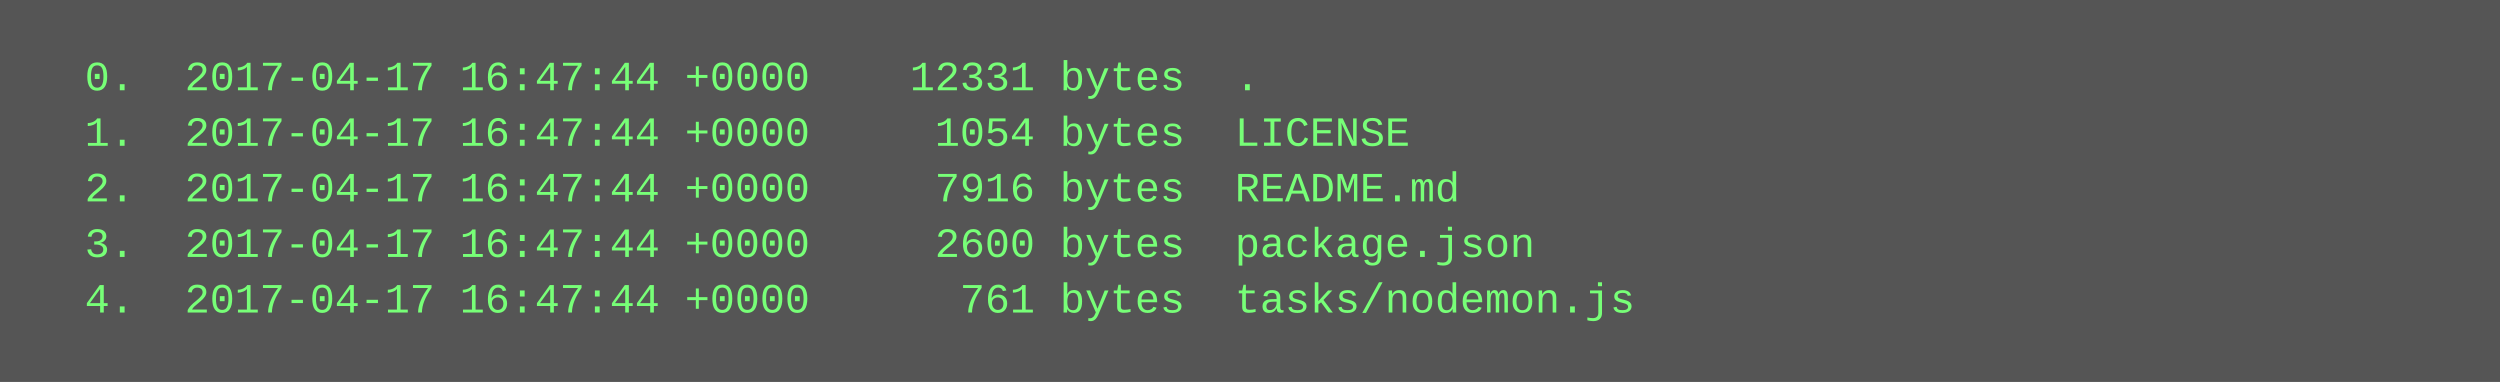
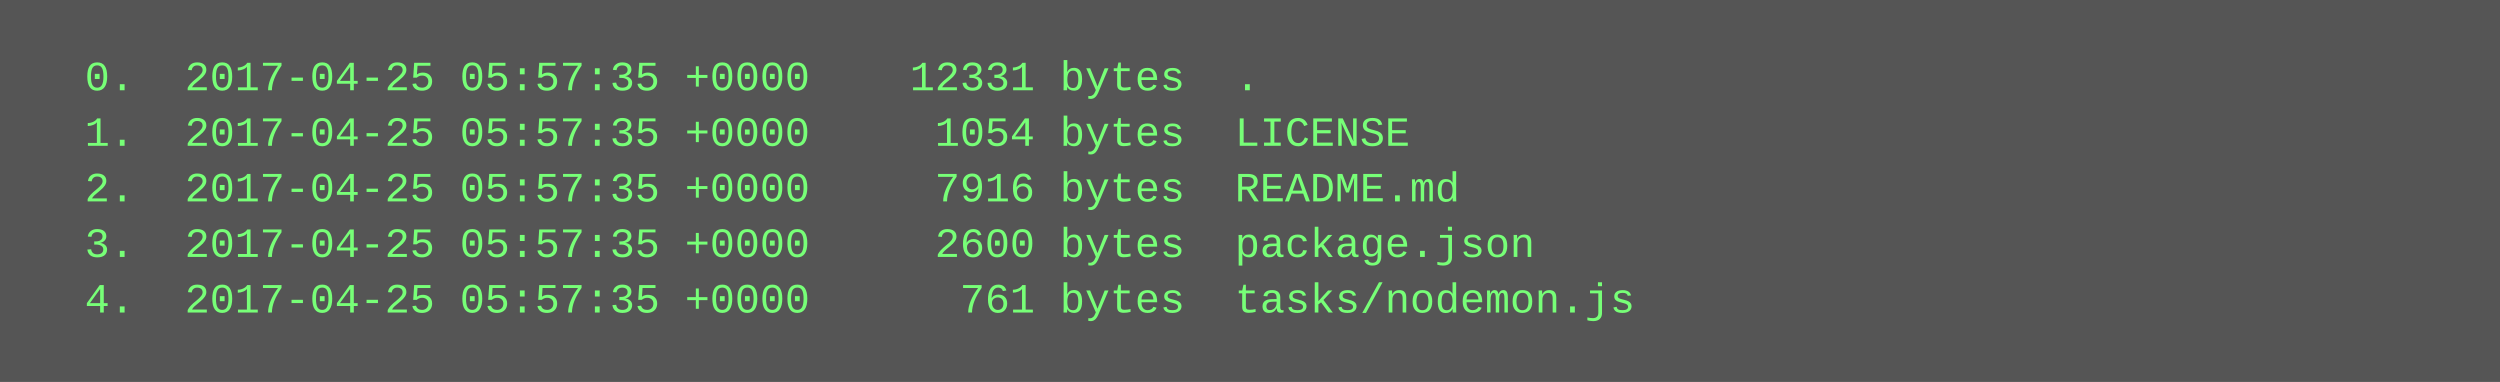
<svg xmlns="http://www.w3.org/2000/svg" height="110" width="720">
  <rect height="110" fill="#555" width="720" />
  <text fill="#7f7" font-family="Courier New" font-size="12" xml:space="preserve">
-     <tspan x="10" y="26">  0.  2017-04-17 16:47:44 +0000    12331 bytes  .</tspan>
-     <tspan x="10" y="42">  1.  2017-04-17 16:47:44 +0000     1054 bytes  LICENSE</tspan>
-     <tspan x="10" y="58">  2.  2017-04-17 16:47:44 +0000     7916 bytes  README.md</tspan>
-     <tspan x="10" y="74">  3.  2017-04-17 16:47:44 +0000     2600 bytes  package.json</tspan>
-     <tspan x="10" y="90">  4.  2017-04-17 16:47:44 +0000      761 bytes  tasks/nodemon.js</tspan>
+     <tspan x="10" y="26">  0.  2017-04-25 05:57:35 +0000    12331 bytes  .</tspan>
+     <tspan x="10" y="42">  1.  2017-04-25 05:57:35 +0000     1054 bytes  LICENSE</tspan>
+     <tspan x="10" y="58">  2.  2017-04-25 05:57:35 +0000     7916 bytes  README.md</tspan>
+     <tspan x="10" y="74">  3.  2017-04-25 05:57:35 +0000     2600 bytes  package.json</tspan>
+     <tspan x="10" y="90">  4.  2017-04-25 05:57:35 +0000      761 bytes  tasks/nodemon.js</tspan>
  </text>
</svg>
